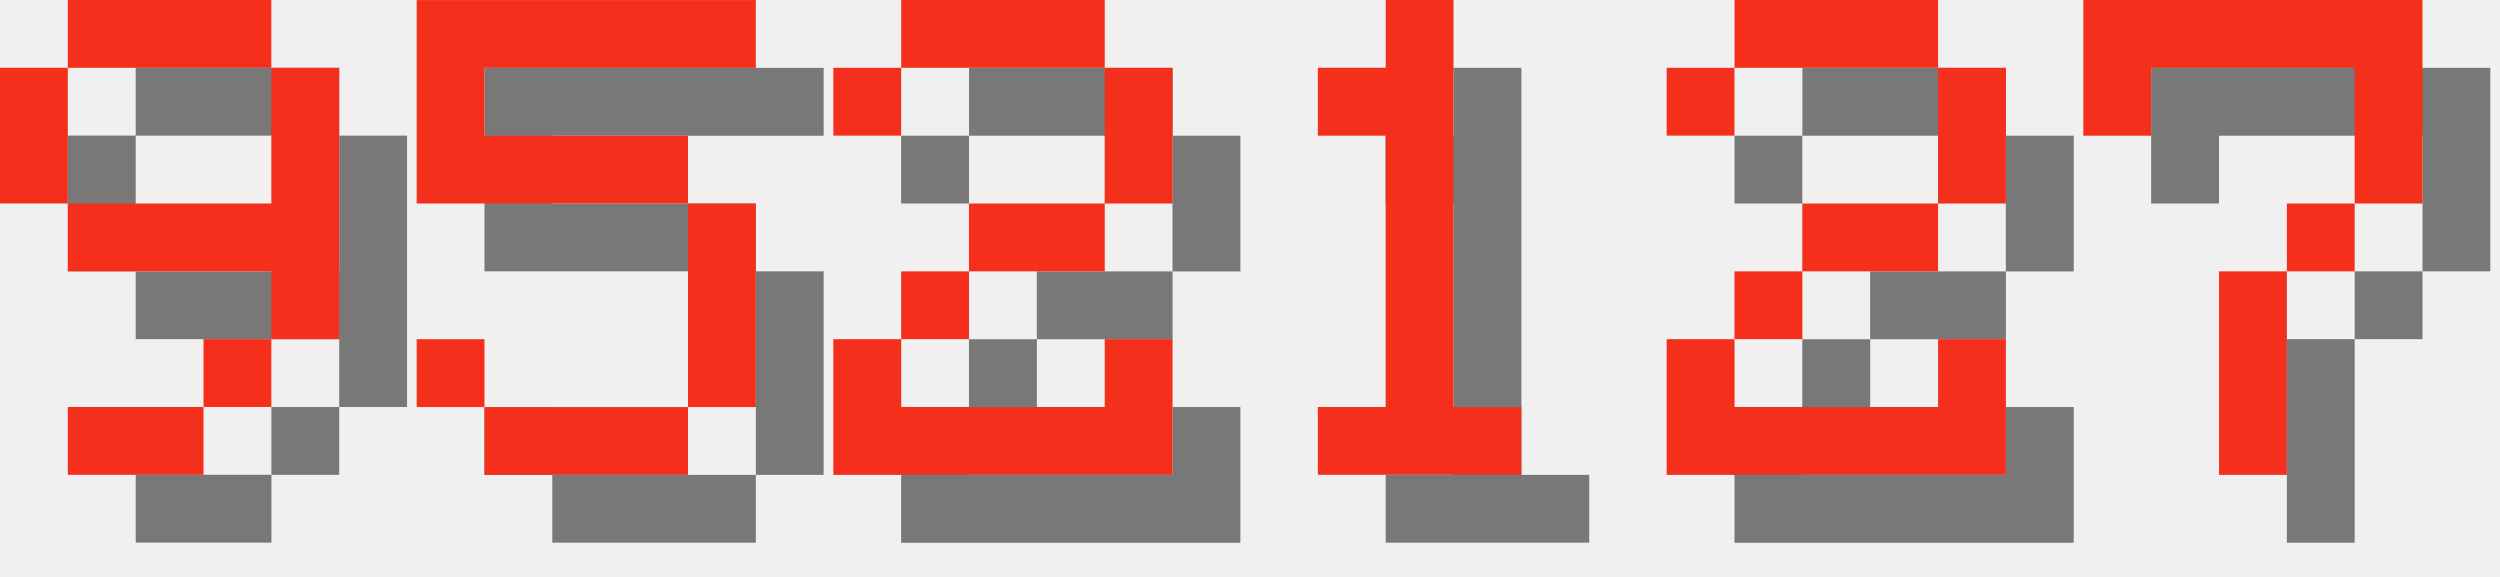
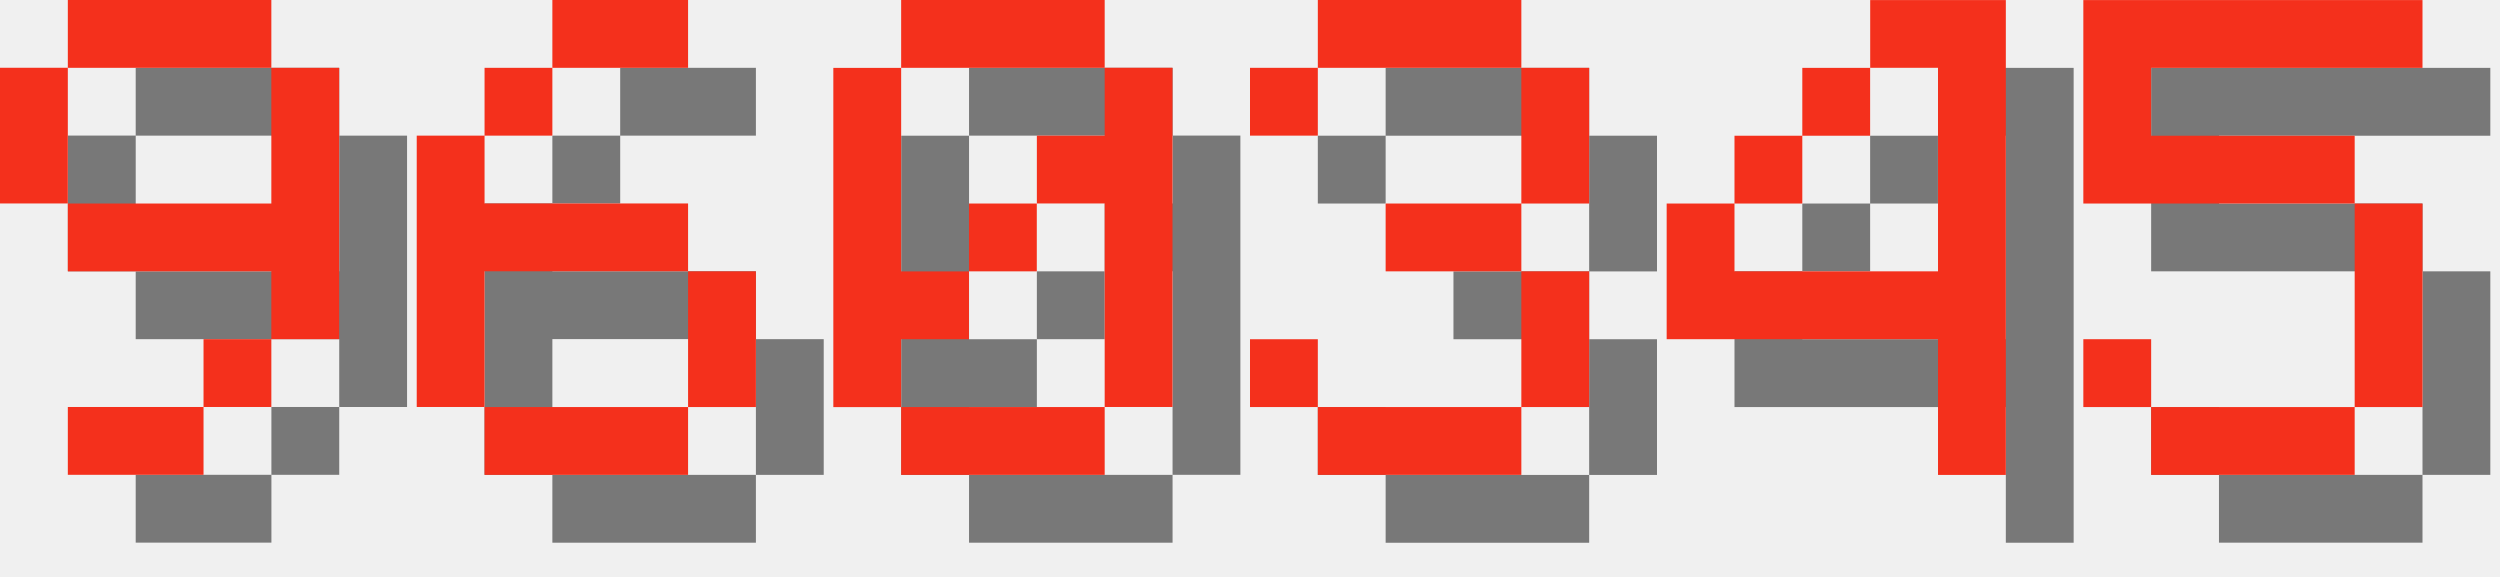
<svg xmlns="http://www.w3.org/2000/svg" version="1.1" width="156.0" height="36">
  <style>
        .text-foreground {
            fill: #F4301C;
        }
        .text-shadow {
            fill: #000000;
            fill-opacity: 0.5;
        }
    </style>
  <g class="digit" id="digit_9" transform="translate(0.0, 0), scale(4)">
    <path id="digit_9_shadow" class="text-shadow" d="m2.117 1.058v1.058h3.175v-1.058h-3.175zm3.175 1.058v2.117h-3.175v1.058h3.175v1.058h1.058v-4.233h-1.058zm0 4.233h-1.058v1.058h1.058v-1.058zm-1.058 1.058h-2.117v1.058h2.117v-1.058zm-2.117-3.175v-2.117h-1.058v2.117h1.058z" fill-opacity=".5" style="paint-order:stroke fill markers" />
    <path id="digit_9_fg" class="text-foreground" d="m1.058 0v1.058h3.175v-1.058h-3.175zm3.175 1.058v2.117h-3.175v1.058h3.175v1.058h1.058v-4.233h-1.058zm0 4.233h-1.058v1.058h1.058v-1.058zm-1.058 1.058h-2.117v1.058h2.117v-1.058zm-2.117-3.175v-2.117h-1.058v2.117h1.058z" fill="#fff" style="paint-order:stroke fill markers" />
  </g>
-   <g class="digit" id="digit_5" transform="translate(26.0, 0), scale(4)">
+   <g class="digit" id="digit_6" transform="translate(26.0, 0), scale(4)">
+     <path id="digit_6_shadow" class="text-shadow" d="m3.175 1.058v1.058h2.117v-1.058h-2.117zm0 1.058h-1.058v1.058h1.058v-1.058zm-1.058 1.058h-1.058v4.233h1.058v-2.117h3.175v-1.058h-3.175v-1.058zm3.175 2.117v2.117h1.058v-2.117h-1.058zm0 2.117h-3.175v1.058h3.175v-1.058z" fill-opacity=".5" style="paint-order:stroke fill markers" />
+     <path id="digit_6_fg" class="text-foreground" d="m2.117 0v1.058h2.117v-1.058h-2.117zm0 1.058h-1.058v1.058h1.058v-1.058zm-1.058 1.058h-1.058v4.233h1.058v-2.117h3.175v-1.058h-3.175v-1.058zm3.175 2.117v2.117h1.058v-2.117h-1.058zm0 2.117h-3.175v1.058h3.175v-1.058z" fill="#fff" style="paint-order:stroke fill markers" />
+   </g>
+   <g class="digit" id="digit_0" transform="translate(52.0, 0), scale(4)">
+     <path id="digit_0_shadow" class="text-shadow" d="m2.117 1.058v1.058h3.175v-1.058h-3.175zm3.175 1.058v1.058h-1.058v1.058h1.058v3.175h1.058v-5.292h-1.058zm0 5.292h-3.175v1.058h3.175v-1.058zm-3.175 0v-1.058h1.058v-1.058h-1.058v-3.175h-1.058v5.292h1.058zm1.058-2.117h1.058v-1.058h-1.058v1.058z" fill-opacity=".5" style="paint-order:stroke fill markers" />
+     <path id="digit_0_fg" class="text-foreground" d="m1.058 0v1.058h3.175v-1.058h-3.175zm3.175 1.058v1.058h-1.058v1.058h1.058v3.175h1.058v-5.292h-1.058zm0 5.292h-3.175v1.058h3.175v-1.058zm-3.175 0v-1.058h1.058v-1.058h-1.058v-3.175h-1.058v5.292h1.058zm1.058-2.117h1.058v-1.058h-1.058v1.058z" fill="#fff" style="paint-order:stroke fill markers" />
+   </g>
+   <g class="digit" id="digit_3" transform="translate(78.0, 0), scale(4)">
+     <path id="digit_3_shadow" class="text-shadow" d="m1.058 2.117v1.058h1.058v-1.058h3.175v2.117h-2.117v1.058h2.117v2.117h-3.175v-1.058h-1.058v1.058h1.058v1.058h3.175v-1.058h1.058v-2.117h-1.058v-1.058h1.058v-2.117h-1.058v-1.058h-3.175v1.058h-1.058z" fill-opacity=".5" style="paint-order:stroke fill markers" />
+     <path id="digit_3_fg" class="text-foreground" d="m0 1.058v1.058h1.058v-1.058h3.175v2.117h-2.117v1.058h2.117v2.117h-3.175v-1.058h-1.058v1.058h1.058v1.058h3.175v-1.058h1.058v-2.117h-1.058v-1.058h1.058v-2.117h-1.058v-1.058h-3.175v1.058h-1.058z" fill="#fff" style="paint-order:stroke fill markers" />
+   </g>
+   <g class="digit" id="digit_4" transform="translate(104.0, 0), scale(4)">
+     <path id="digit_4_shadow" class="text-shadow" d="m4.233 1.058v1.058h1.058v3.175h-3.175v-1.058h-1.058v2.117h4.233v2.117h1.058v-7.408h-2.117zm-2.117 3.175h1.058v-1.058h-1.058v1.058zm1.058-1.058h1.058v-1.058h-1.058v1.058z" fill-opacity=".5" style="paint-order:stroke fill markers" />
+     <path id="digit_4_fg" class="text-foreground" d="m3.175 0v1.058h1.058v3.175h-3.175v-1.058h-1.058v2.117h4.233v2.117h1.058v-7.408h-2.117zm-2.117 3.175h1.058v-1.058h-1.058v1.058zm1.058-1.058h1.058v-1.058h-1.058v1.058z" fill="#fff" style="paint-order:stroke fill markers" />
+   </g>
+   <g class="digit" id="digit_5" transform="translate(130.0, 0), scale(4)">
    <path id="digit_5_shadow" class="text-shadow" d="m1.058 1.058v3.175h4.233v3.175h-3.175v-1.058h-1.058v1.058h1.058v1.058h3.175v-1.058h1.058v-3.175h-1.058v-1.058h-3.175v-1.058h4.233v-1.058h-5.292z" fill-opacity=".5" style="paint-order:stroke fill markers" />
    <path id="digit_5_fg" class="text-foreground" d="m0 0v3.175h4.233v3.175h-3.175v-1.058h-1.058v1.058h1.058v1.058h3.175v-1.058h1.058v-3.175h-1.058v-1.058h-3.175v-1.058h4.233v-1.058h-5.292z" fill="#fff" style="paint-order:stroke fill markers" />
  </g>
-   <g class="digit" id="digit_2" transform="translate(52.0, 0), scale(4)">
-     <path id="digit_2_shadow" class="text-shadow" d="m1.058 2.117v1.058h1.058v-1.058h3.175v2.117h-2.117v1.058h-1.058v1.058h-1.058v2.117h5.292v-2.117h-1.058v1.058h-3.175v-1.058h1.058v-1.058h2.117v-1.058h1.058v-2.117h-1.058v-1.058h-3.175v1.058h-1.058z" fill-opacity=".5" style="paint-order:stroke fill markers" />
-     <path id="digit_2_fg" class="text-foreground" d="m0 1.058v1.058h1.058v-1.058h3.175v2.117h-2.117v1.058h-1.058v1.058h-1.058v2.117h5.292v-2.117h-1.058v1.058h-3.175v-1.058h1.058v-1.058h2.117v-1.058h1.058v-2.117h-1.058v-1.058h-3.175v1.058h-1.058z" fill="#fff" style="paint-order:stroke fill markers" />
-   </g>
-   <g class="digit" id="digit_1" transform="translate(78.0, 0), scale(4)">
-     <path id="digit_1_shadow" class="text-shadow" d="m2.117 2.117v1.058h1.058v4.233h-1.058v1.058h3.175v-1.058h-1.058v-6.35h-1.058v1.058h-1.058z" fill-opacity=".5" style="paint-order:stroke fill markers" />
-     <path id="digit_1_fg" class="text-foreground" d="m1.058 1.058v1.058h1.058v4.233h-1.058v1.058h3.175v-1.058h-1.058v-6.35h-1.058v1.058h-1.058z" fill="#fff" style="paint-order:stroke fill markers" />
-   </g>
-   <g class="digit" id="digit_2" transform="translate(104.0, 0), scale(4)">
-     <path id="digit_2_shadow" class="text-shadow" d="m1.058 2.117v1.058h1.058v-1.058h3.175v2.117h-2.117v1.058h-1.058v1.058h-1.058v2.117h5.292v-2.117h-1.058v1.058h-3.175v-1.058h1.058v-1.058h2.117v-1.058h1.058v-2.117h-1.058v-1.058h-3.175v1.058h-1.058z" fill-opacity=".5" style="paint-order:stroke fill markers" />
-     <path id="digit_2_fg" class="text-foreground" d="m0 1.058v1.058h1.058v-1.058h3.175v2.117h-2.117v1.058h-1.058v1.058h-1.058v2.117h5.292v-2.117h-1.058v1.058h-3.175v-1.058h1.058v-1.058h2.117v-1.058h1.058v-2.117h-1.058v-1.058h-3.175v1.058h-1.058z" fill="#fff" style="paint-order:stroke fill markers" />
-   </g>
-   <g class="digit" id="digit_7" transform="translate(130.0, 0), scale(4)">
-     <path id="digit_7_shadow" class="text-shadow" d="m1.058 1.058 2e-6 2.117h1.058v-1.058h3.175v1.058l2e-7 1.058h-1.058v1.058h-1.058l4e-7 3.175 1.058 1e-7v-3.175h1.058v-1.058h1.058l5e-7 -1.058v-2.117z" fill-opacity=".5" style="paint-order:stroke fill markers" />
-     <path id="digit_7_fg" class="text-foreground" d="m0 0 2e-6 2.117h1.058v-1.058h3.175v1.058l2e-7 1.058h-1.058v1.058h-1.058l4e-7 3.175 1.058 1e-7v-3.175h1.058v-1.058h1.058l5e-7 -1.058v-2.117z" fill="#fff" style="paint-order:stroke fill markers" />
-   </g>
</svg>
